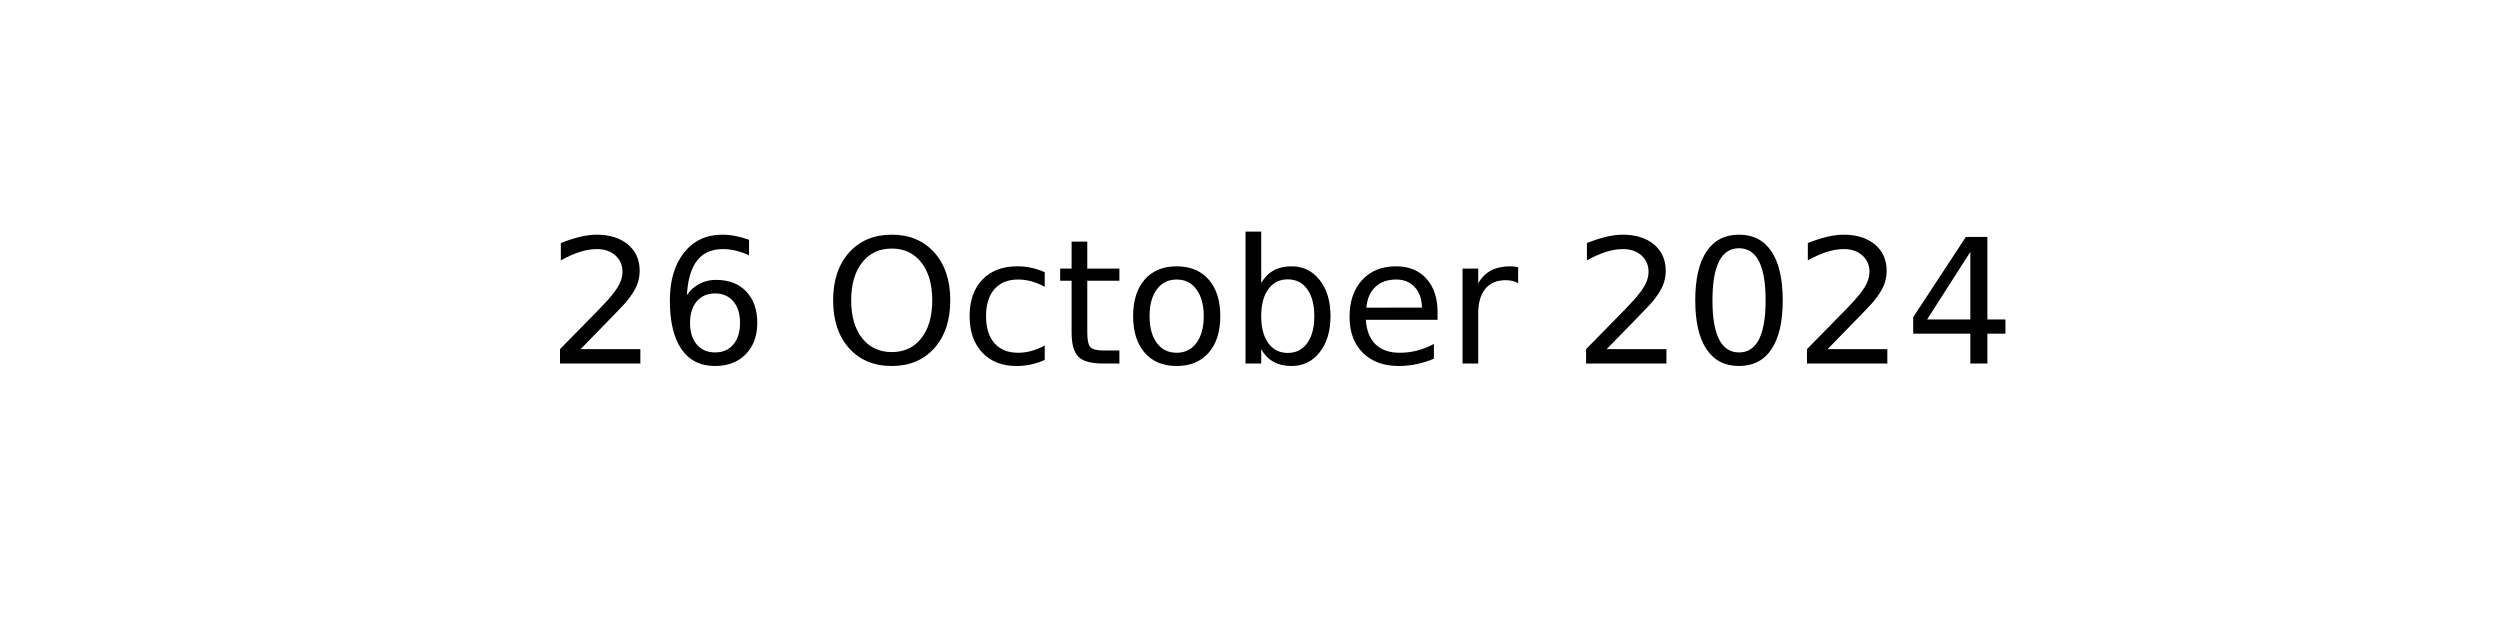
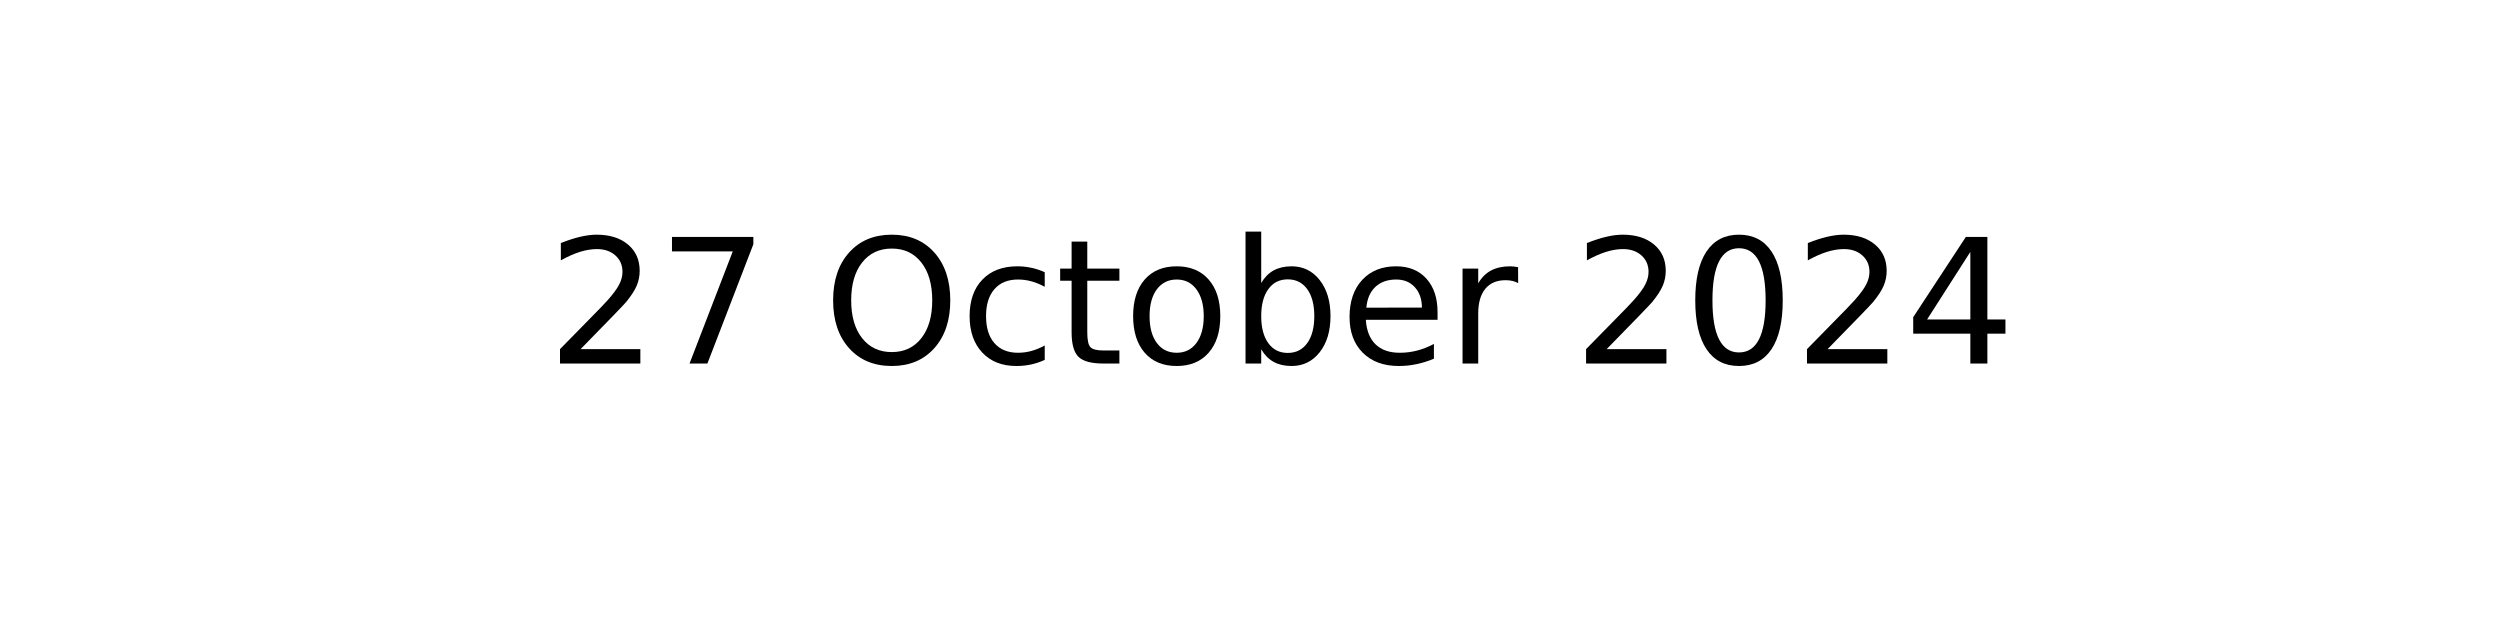
<svg xmlns="http://www.w3.org/2000/svg" xmlns:xlink="http://www.w3.org/1999/xlink" width="144pt" height="36pt" viewBox="0 0 144 36" version="1.1">
  <defs>
    <style type="text/css">*{stroke-linejoin: round; stroke-linecap: butt}</style>
  </defs>
  <g id="figure_1">
    <g id="axes_1">
      <g id="text_1">
        <g transform="translate(31.52344 20.93937) scale(0.1 -0.1)">
          <defs>
            <path id="DejaVuSans-32" d="M 1228 531  L 3431 531  L 3431 0  L 469 0  L 469 531  Q 828 903 1448 1529  Q 2069 2156 2228 2338  Q 2531 2678 2651 2914  Q 2772 3150 2772 3378  Q 2772 3750 2511 3984  Q 2250 4219 1831 4219  Q 1534 4219 1204 4116  Q 875 4013 500 3803  L 500 4441  Q 881 4594 1212 4672  Q 1544 4750 1819 4750  Q 2544 4750 2975 4387  Q 3406 4025 3406 3419  Q 3406 3131 3298 2873  Q 3191 2616 2906 2266  Q 2828 2175 2409 1742  Q 1991 1309 1228 531  z " transform="scale(0.015625)" />
-             <path id="DejaVuSans-36" d="M 2113 2584  Q 1688 2584 1439 2293  Q 1191 2003 1191 1497  Q 1191 994 1439 701  Q 1688 409 2113 409  Q 2538 409 2786 701  Q 3034 994 3034 1497  Q 3034 2003 2786 2293  Q 2538 2584 2113 2584  z M 3366 4563  L 3366 3988  Q 3128 4100 2886 4159  Q 2644 4219 2406 4219  Q 1781 4219 1451 3797  Q 1122 3375 1075 2522  Q 1259 2794 1537 2939  Q 1816 3084 2150 3084  Q 2853 3084 3261 2657  Q 3669 2231 3669 1497  Q 3669 778 3244 343  Q 2819 -91 2113 -91  Q 1303 -91 875 529  Q 447 1150 447 2328  Q 447 3434 972 4092  Q 1497 4750 2381 4750  Q 2619 4750 2861 4703  Q 3103 4656 3366 4563  z " transform="scale(0.015625)" />
+             <path id="DejaVuSans-37" d="M 525 4666  L 3525 4666  L 3525 4397  L 1831 0  L 1172 0  L 2766 4134  L 525 4134  L 525 4666  z " transform="scale(0.015625)" />
            <path id="DejaVuSans-20" transform="scale(0.015625)" />
            <path id="DejaVuSans-4f" d="M 2522 4238  Q 1834 4238 1429 3725  Q 1025 3213 1025 2328  Q 1025 1447 1429 934  Q 1834 422 2522 422  Q 3209 422 3611 934  Q 4013 1447 4013 2328  Q 4013 3213 3611 3725  Q 3209 4238 2522 4238  z M 2522 4750  Q 3503 4750 4090 4092  Q 4678 3434 4678 2328  Q 4678 1225 4090 567  Q 3503 -91 2522 -91  Q 1538 -91 948 565  Q 359 1222 359 2328  Q 359 3434 948 4092  Q 1538 4750 2522 4750  z " transform="scale(0.015625)" />
            <path id="DejaVuSans-63" d="M 3122 3366  L 3122 2828  Q 2878 2963 2633 3030  Q 2388 3097 2138 3097  Q 1578 3097 1268 2742  Q 959 2388 959 1747  Q 959 1106 1268 751  Q 1578 397 2138 397  Q 2388 397 2633 464  Q 2878 531 3122 666  L 3122 134  Q 2881 22 2623 -34  Q 2366 -91 2075 -91  Q 1284 -91 818 406  Q 353 903 353 1747  Q 353 2603 823 3093  Q 1294 3584 2113 3584  Q 2378 3584 2631 3529  Q 2884 3475 3122 3366  z " transform="scale(0.015625)" />
            <path id="DejaVuSans-74" d="M 1172 4494  L 1172 3500  L 2356 3500  L 2356 3053  L 1172 3053  L 1172 1153  Q 1172 725 1289 603  Q 1406 481 1766 481  L 2356 481  L 2356 0  L 1766 0  Q 1100 0 847 248  Q 594 497 594 1153  L 594 3053  L 172 3053  L 172 3500  L 594 3500  L 594 4494  L 1172 4494  z " transform="scale(0.015625)" />
            <path id="DejaVuSans-6f" d="M 1959 3097  Q 1497 3097 1228 2736  Q 959 2375 959 1747  Q 959 1119 1226 758  Q 1494 397 1959 397  Q 2419 397 2687 759  Q 2956 1122 2956 1747  Q 2956 2369 2687 2733  Q 2419 3097 1959 3097  z M 1959 3584  Q 2709 3584 3137 3096  Q 3566 2609 3566 1747  Q 3566 888 3137 398  Q 2709 -91 1959 -91  Q 1206 -91 779 398  Q 353 888 353 1747  Q 353 2609 779 3096  Q 1206 3584 1959 3584  z " transform="scale(0.015625)" />
            <path id="DejaVuSans-62" d="M 3116 1747  Q 3116 2381 2855 2742  Q 2594 3103 2138 3103  Q 1681 3103 1420 2742  Q 1159 2381 1159 1747  Q 1159 1113 1420 752  Q 1681 391 2138 391  Q 2594 391 2855 752  Q 3116 1113 3116 1747  z M 1159 2969  Q 1341 3281 1617 3432  Q 1894 3584 2278 3584  Q 2916 3584 3314 3078  Q 3713 2572 3713 1747  Q 3713 922 3314 415  Q 2916 -91 2278 -91  Q 1894 -91 1617 61  Q 1341 213 1159 525  L 1159 0  L 581 0  L 581 4863  L 1159 4863  L 1159 2969  z " transform="scale(0.015625)" />
            <path id="DejaVuSans-65" d="M 3597 1894  L 3597 1613  L 953 1613  Q 991 1019 1311 708  Q 1631 397 2203 397  Q 2534 397 2845 478  Q 3156 559 3463 722  L 3463 178  Q 3153 47 2828 -22  Q 2503 -91 2169 -91  Q 1331 -91 842 396  Q 353 884 353 1716  Q 353 2575 817 3079  Q 1281 3584 2069 3584  Q 2775 3584 3186 3129  Q 3597 2675 3597 1894  z M 3022 2063  Q 3016 2534 2758 2815  Q 2500 3097 2075 3097  Q 1594 3097 1305 2825  Q 1016 2553 972 2059  L 3022 2063  z " transform="scale(0.015625)" />
            <path id="DejaVuSans-72" d="M 2631 2963  Q 2534 3019 2420 3045  Q 2306 3072 2169 3072  Q 1681 3072 1420 2755  Q 1159 2438 1159 1844  L 1159 0  L 581 0  L 581 3500  L 1159 3500  L 1159 2956  Q 1341 3275 1631 3429  Q 1922 3584 2338 3584  Q 2397 3584 2469 3576  Q 2541 3569 2628 3553  L 2631 2963  z " transform="scale(0.015625)" />
            <path id="DejaVuSans-30" d="M 2034 4250  Q 1547 4250 1301 3770  Q 1056 3291 1056 2328  Q 1056 1369 1301 889  Q 1547 409 2034 409  Q 2525 409 2770 889  Q 3016 1369 3016 2328  Q 3016 3291 2770 3770  Q 2525 4250 2034 4250  z M 2034 4750  Q 2819 4750 3233 4129  Q 3647 3509 3647 2328  Q 3647 1150 3233 529  Q 2819 -91 2034 -91  Q 1250 -91 836 529  Q 422 1150 422 2328  Q 422 3509 836 4129  Q 1250 4750 2034 4750  z " transform="scale(0.015625)" />
            <path id="DejaVuSans-34" d="M 2419 4116  L 825 1625  L 2419 1625  L 2419 4116  z M 2253 4666  L 3047 4666  L 3047 1625  L 3713 1625  L 3713 1100  L 3047 1100  L 3047 0  L 2419 0  L 2419 1100  L 313 1100  L 313 1709  L 2253 4666  z " transform="scale(0.015625)" />
          </defs>
          <use xlink:href="#DejaVuSans-32" />
-           <use xlink:href="#DejaVuSans-36" x="63.623" />
+           <use xlink:href="#DejaVuSans-37" x="63.623" />
          <use xlink:href="#DejaVuSans-20" x="127.246" />
          <use xlink:href="#DejaVuSans-4f" x="159.033" />
          <use xlink:href="#DejaVuSans-63" x="237.744" />
          <use xlink:href="#DejaVuSans-74" x="292.725" />
          <use xlink:href="#DejaVuSans-6f" x="331.934" />
          <use xlink:href="#DejaVuSans-62" x="393.115" />
          <use xlink:href="#DejaVuSans-65" x="456.592" />
          <use xlink:href="#DejaVuSans-72" x="518.115" />
          <use xlink:href="#DejaVuSans-20" x="559.229" />
          <use xlink:href="#DejaVuSans-32" x="591.016" />
          <use xlink:href="#DejaVuSans-30" x="654.639" />
          <use xlink:href="#DejaVuSans-32" x="718.262" />
          <use xlink:href="#DejaVuSans-34" x="781.885" />
        </g>
      </g>
    </g>
  </g>
</svg>
